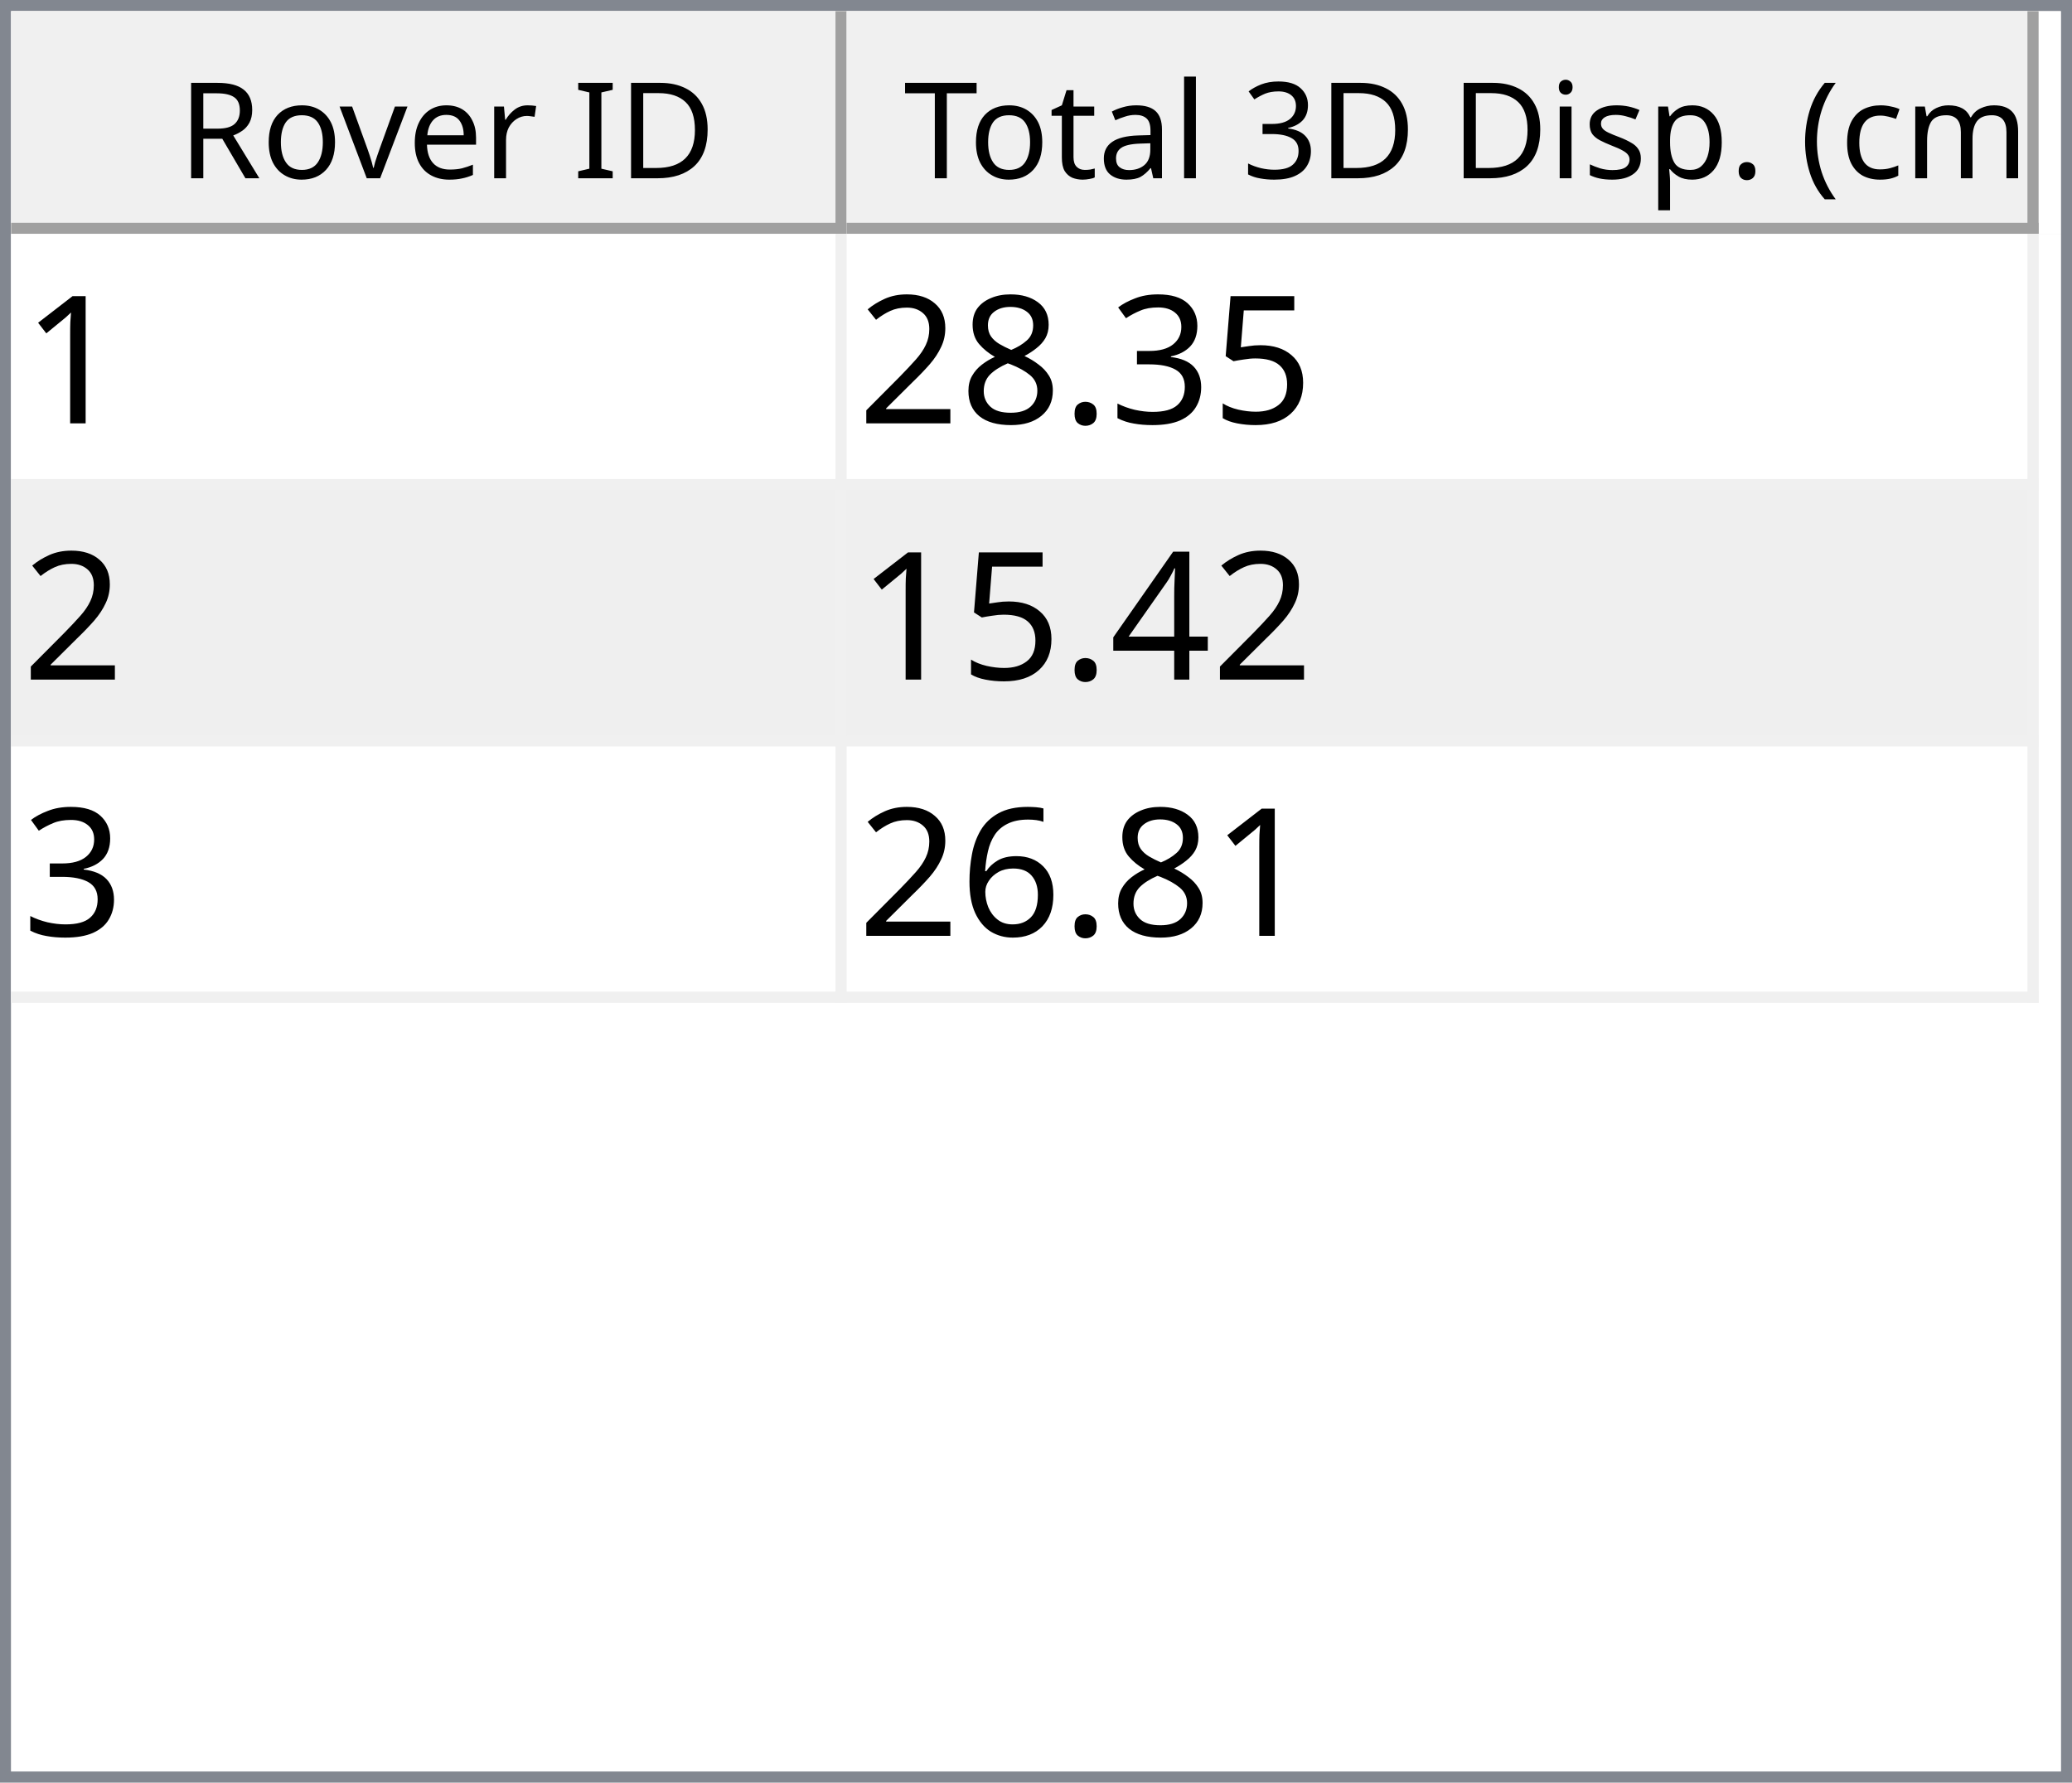
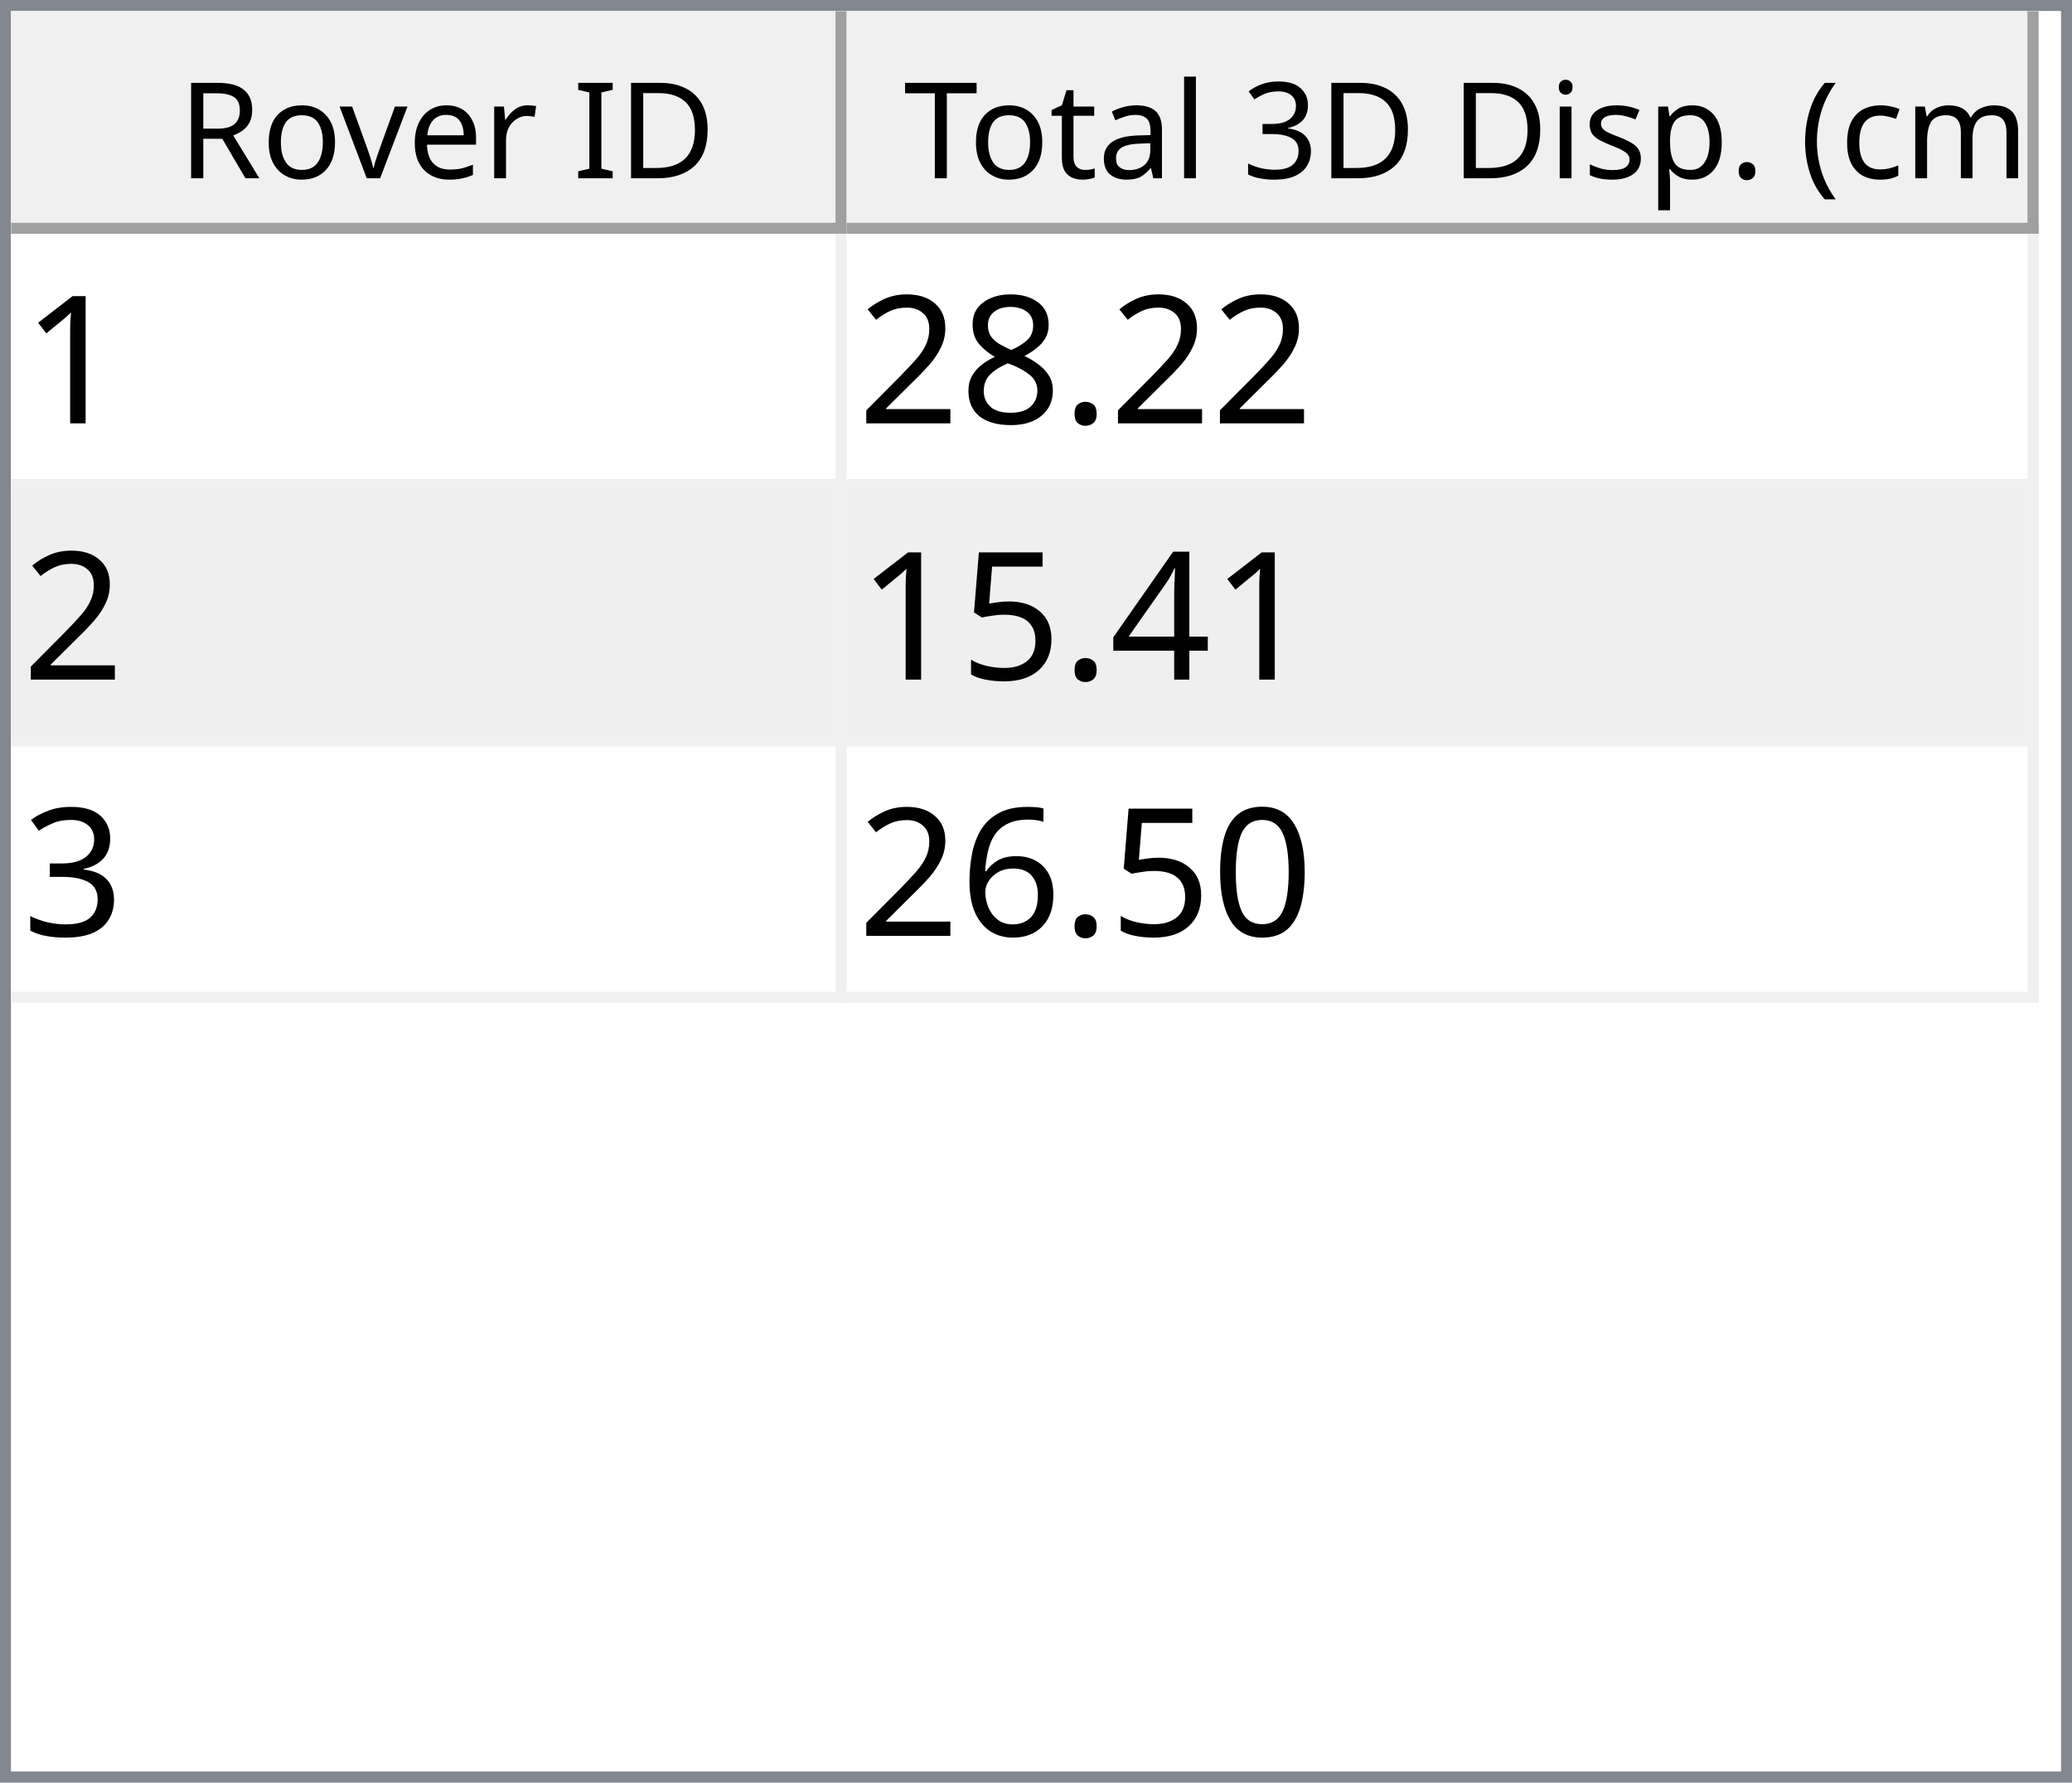
<svg xmlns="http://www.w3.org/2000/svg" style="fill-opacity:1; color-rendering:auto; color-interpolation:auto; text-rendering:auto; stroke:black; stroke-linecap:square; stroke-miterlimit:10; shape-rendering:auto; stroke-opacity:1; fill:black; stroke-dasharray:none; font-weight:normal; stroke-width:1; font-family:'Dialog'; font-style:normal; stroke-linejoin:miter; font-size:12px; stroke-dashoffset:0; image-rendering:auto;" width="186" height="160">
  <defs id="genericDefs" />
  <g>
    <defs id="defs1">
      <clipPath clipPathUnits="userSpaceOnUse" id="clipPath1">
        <path d="M0 0 L186 0 L186 160 L0 160 L0 0 Z" />
      </clipPath>
      <clipPath clipPathUnits="userSpaceOnUse" id="clipPath2">
        <path d="M0 0 L0 160 L186 160 L186 0 Z" />
      </clipPath>
      <clipPath clipPathUnits="userSpaceOnUse" id="clipPath3">
        <path d="M0 0 L0 20 L184 20 L184 0 Z" />
      </clipPath>
      <clipPath clipPathUnits="userSpaceOnUse" id="clipPath4">
        <path d="M0 0 L0 20 L75 20 L75 0 Z" />
      </clipPath>
      <clipPath clipPathUnits="userSpaceOnUse" id="clipPath5">
        <path d="M1 1 L1 19 L74 19 L74 1 Z" />
      </clipPath>
      <clipPath clipPathUnits="userSpaceOnUse" id="clipPath6">
        <path d="M0 0 L0 18 L73 18 L73 0 Z" />
      </clipPath>
      <clipPath clipPathUnits="userSpaceOnUse" id="clipPath7">
        <path d="M-0.5 -0.5 L-0.5 19.5 L74.5 19.5 L74.5 -0.5 Z" />
      </clipPath>
      <clipPath clipPathUnits="userSpaceOnUse" id="clipPath8">
        <path d="M0 0 L0 20 L107 20 L107 0 Z" />
      </clipPath>
      <clipPath clipPathUnits="userSpaceOnUse" id="clipPath9">
        <path d="M1 1 L1 19 L106 19 L106 1 Z" />
      </clipPath>
      <clipPath clipPathUnits="userSpaceOnUse" id="clipPath10">
        <path d="M0 0 L0 18 L105 18 L105 0 Z" />
      </clipPath>
      <clipPath clipPathUnits="userSpaceOnUse" id="clipPath11">
        <path d="M-0.5 -0.5 L-0.5 19.5 L106.5 19.5 L106.5 -0.5 Z" />
      </clipPath>
      <clipPath clipPathUnits="userSpaceOnUse" id="clipPath12">
        <path d="M0 0 L0 138 L184 138 L184 0 Z" />
      </clipPath>
      <clipPath clipPathUnits="userSpaceOnUse" id="clipPath13">
        <path d="M0 0 L0 69 L182 69 L182 0 Z" />
      </clipPath>
      <clipPath clipPathUnits="userSpaceOnUse" id="clipPath14">
        <path d="M-0.5 -0.5 L-0.5 68.5 L181.5 68.5 L181.5 -0.5 Z" />
      </clipPath>
      <clipPath clipPathUnits="userSpaceOnUse" id="clipPath15">
        <path d="M0 0 L0 22 L74 22 L74 0 Z" />
      </clipPath>
      <clipPath clipPathUnits="userSpaceOnUse" id="clipPath16">
        <path d="M0 0 L0 22 L106 22 L106 0 Z" />
      </clipPath>
      <font horiz-adv-x="64.551" id="font1">
        <font-face ascent="107.91" descent="25.098" units-per-em="100" style="font-style:normal; font-family:Segoe UI; font-weight:normal;" />
        <missing-glyph horiz-adv-x="64.551" d="M8.109 0 L8.109 68.266 L56.453 68.266 L56.453 0 L8.109 0 ZM15.328 7.234 L49.219 7.234 L49.219 61.031 L15.328 61.031 L15.328 7.234 Z" />
        <glyph unicode="D" horiz-adv-x="70.117" d="M9.188 0 L9.188 70.016 L28.516 70.016 Q65.531 70.016 65.531 35.891 Q65.531 19.672 55.25 9.836 Q44.969 0 27.734 0 L9.188 0 ZM17.391 62.594 L17.391 7.422 L27.828 7.422 Q41.609 7.422 49.273 14.797 Q56.938 22.172 56.938 35.688 Q56.938 62.594 28.328 62.594 L17.391 62.594 Z" />
        <glyph unicode="I" horiz-adv-x="26.611" d="M17.391 0 L9.188 0 L9.188 70.016 L17.391 70.016 L17.391 0 Z" />
        <glyph unicode=" " horiz-adv-x="27.393" d="" />
        <glyph unicode="r" horiz-adv-x="34.766" d="M34.188 41.891 Q32.078 43.5 28.125 43.5 Q23 43.5 19.555 38.672 Q16.109 33.844 16.109 25.484 L16.109 0 L8.109 0 L8.109 50 L16.109 50 L16.109 39.703 L16.312 39.703 Q18.016 44.969 21.531 47.922 Q25.047 50.875 29.391 50.875 Q32.516 50.875 34.188 50.203 L34.188 41.891 Z" />
        <glyph unicode="e" horiz-adv-x="52.295" d="M48.297 23 L12.984 23 Q13.188 14.656 17.484 10.109 Q21.781 5.562 29.297 5.562 Q37.75 5.562 44.828 11.141 L44.828 3.609 Q38.234 -1.172 27.391 -1.172 Q16.797 -1.172 10.742 5.641 Q4.688 12.453 4.688 24.812 Q4.688 36.469 11.305 43.82 Q17.922 51.172 27.734 51.172 Q37.547 51.172 42.922 44.828 Q48.297 38.484 48.297 27.203 L48.297 23 ZM40.094 29.781 Q40.047 36.719 36.75 40.578 Q33.453 44.438 27.594 44.438 Q21.922 44.438 17.969 40.383 Q14.016 36.328 13.094 29.781 L40.094 29.781 Z" />
        <glyph unicode="v" horiz-adv-x="47.9" d="M47.406 50 L27.484 0 L19.625 0 L0.688 50 L9.469 50 L22.172 13.672 Q23.578 9.672 23.922 6.688 L24.125 6.688 Q24.609 10.453 25.688 13.484 L38.969 50 L47.406 50 Z" />
        <glyph unicode="o" horiz-adv-x="58.594" d="M29 -1.172 Q17.922 -1.172 11.305 5.836 Q4.688 12.844 4.688 24.422 Q4.688 37.016 11.57 44.094 Q18.453 51.172 30.172 51.172 Q41.359 51.172 47.633 44.289 Q53.906 37.406 53.906 25.203 Q53.906 13.234 47.141 6.031 Q40.375 -1.172 29 -1.172 ZM29.594 44.438 Q21.875 44.438 17.383 39.188 Q12.891 33.938 12.891 24.703 Q12.891 15.828 17.43 10.695 Q21.969 5.562 29.594 5.562 Q37.359 5.562 41.531 10.594 Q45.703 15.625 45.703 24.906 Q45.703 34.281 41.531 39.359 Q37.359 44.438 29.594 44.438 Z" />
        <glyph unicode="R" horiz-adv-x="59.814" d="M59.375 0 L49.609 0 L37.891 19.625 Q36.281 22.359 34.766 24.289 Q33.25 26.219 31.664 27.438 Q30.078 28.656 28.25 29.219 Q26.422 29.781 24.125 29.781 L17.391 29.781 L17.391 0 L9.188 0 L9.188 70.016 L30.078 70.016 Q34.672 70.016 38.555 68.867 Q42.438 67.719 45.289 65.375 Q48.141 63.031 49.758 59.547 Q51.375 56.062 51.375 51.375 Q51.375 47.703 50.273 44.656 Q49.172 41.609 47.148 39.211 Q45.125 36.812 42.266 35.133 Q39.406 33.453 35.844 32.516 L35.844 32.328 Q37.594 31.547 38.891 30.547 Q40.188 29.547 41.359 28.18 Q42.531 26.812 43.68 25.078 Q44.828 23.344 46.234 21.047 L59.375 0 ZM17.391 62.594 L17.391 37.203 L28.516 37.203 Q31.594 37.203 34.203 38.133 Q36.812 39.062 38.719 40.797 Q40.625 42.531 41.703 45.047 Q42.781 47.562 42.781 50.688 Q42.781 56.297 39.141 59.445 Q35.5 62.594 28.609 62.594 L17.391 62.594 Z" />
        <glyph unicode=")" horiz-adv-x="30.176" d="M8.297 -15.922 L1.172 -15.922 Q16.406 2.344 16.406 26.812 Q16.406 51.469 1.078 70.016 L8.297 70.016 Q23.531 52.156 23.531 26.703 Q23.531 1.375 8.297 -15.922 Z" />
        <glyph unicode="m" horiz-adv-x="86.133" d="M79.109 0 L71.094 0 L71.094 28.719 Q71.094 37.016 68.531 40.727 Q65.969 44.438 59.906 44.438 Q54.781 44.438 51.195 39.75 Q47.609 35.062 47.609 28.516 L47.609 0 L39.594 0 L39.594 29.688 Q39.594 44.438 28.219 44.438 Q22.953 44.438 19.531 40.016 Q16.109 35.594 16.109 28.516 L16.109 0 L8.109 0 L8.109 50 L16.109 50 L16.109 42.094 L16.312 42.094 Q21.625 51.172 31.844 51.172 Q36.969 51.172 40.773 48.312 Q44.578 45.453 46 40.828 Q51.562 51.172 62.594 51.172 Q79.109 51.172 79.109 30.812 L79.109 0 Z" />
        <glyph unicode="c" horiz-adv-x="46.191" d="M42.188 2.297 Q36.422 -1.172 28.516 -1.172 Q17.828 -1.172 11.258 5.789 Q4.688 12.75 4.688 23.828 Q4.688 36.188 11.766 43.68 Q18.844 51.172 30.672 51.172 Q37.25 51.172 42.281 48.734 L42.281 40.531 Q36.719 44.438 30.375 44.438 Q22.703 44.438 17.797 38.945 Q12.891 33.453 12.891 24.516 Q12.891 15.719 17.508 10.641 Q22.125 5.562 29.891 5.562 Q36.422 5.562 42.188 9.906 L42.188 2.297 Z" />
        <glyph unicode="(" horiz-adv-x="30.176" d="M29.109 -15.922 L21.969 -15.922 Q6.844 1.375 6.844 26.703 Q6.844 52.156 21.969 70.016 L29.203 70.016 Q13.875 51.469 13.875 26.812 Q13.875 2.344 29.109 -15.922 Z" />
        <glyph unicode="." horiz-adv-x="21.68" d="M10.891 -1.078 Q8.641 -1.078 7.055 0.539 Q5.469 2.156 5.469 4.391 Q5.469 6.641 7.055 8.273 Q8.641 9.906 10.891 9.906 Q13.188 9.906 14.797 8.273 Q16.406 6.641 16.406 4.391 Q16.406 2.156 14.797 0.539 Q13.188 -1.078 10.891 -1.078 Z" />
        <glyph unicode="p" horiz-adv-x="58.789" d="M16.312 7.234 L16.109 7.234 L16.109 -23 L8.109 -23 L8.109 50 L16.109 50 L16.109 41.219 L16.312 41.219 Q22.219 51.172 33.594 51.172 Q43.266 51.172 48.688 44.461 Q54.109 37.75 54.109 26.469 Q54.109 13.922 48 6.375 Q41.891 -1.172 31.297 -1.172 Q21.578 -1.172 16.312 7.234 ZM16.109 27.391 L16.109 20.406 Q16.109 14.203 20.141 9.883 Q24.172 5.562 30.375 5.562 Q37.641 5.562 41.773 11.133 Q45.906 16.703 45.906 26.609 Q45.906 34.969 42.047 39.703 Q38.188 44.438 31.594 44.438 Q24.609 44.438 20.359 39.578 Q16.109 34.719 16.109 27.391 Z" />
        <glyph unicode="s" horiz-adv-x="42.432" d="M5.078 1.812 L5.078 10.406 Q11.625 5.562 19.484 5.562 Q30.031 5.562 30.031 12.594 Q30.031 14.594 29.125 15.992 Q28.219 17.391 26.68 18.461 Q25.141 19.531 23.07 20.383 Q21 21.234 18.609 22.172 Q15.281 23.484 12.766 24.828 Q10.25 26.172 8.57 27.859 Q6.891 29.547 6.031 31.695 Q5.172 33.844 5.172 36.719 Q5.172 40.234 6.789 42.945 Q8.406 45.656 11.086 47.484 Q13.766 49.312 17.211 50.242 Q20.656 51.172 24.312 51.172 Q30.812 51.172 35.938 48.922 L35.938 40.828 Q30.422 44.438 23.25 44.438 Q21 44.438 19.195 43.922 Q17.391 43.406 16.094 42.477 Q14.797 41.547 14.086 40.258 Q13.375 38.969 13.375 37.406 Q13.375 35.453 14.086 34.133 Q14.797 32.812 16.164 31.789 Q17.531 30.766 19.484 29.938 Q21.438 29.109 23.922 28.125 Q27.25 26.859 29.883 25.516 Q32.516 24.172 34.375 22.484 Q36.234 20.797 37.234 18.602 Q38.234 16.406 38.234 13.375 Q38.234 9.672 36.602 6.938 Q34.969 4.203 32.234 2.398 Q29.5 0.594 25.93 -0.289 Q22.359 -1.172 18.453 -1.172 Q10.75 -1.172 5.078 1.812 Z" />
        <glyph unicode="i" horiz-adv-x="24.219" d="M12.203 62.703 Q10.062 62.703 8.547 64.164 Q7.031 65.625 7.031 67.875 Q7.031 70.125 8.547 71.609 Q10.062 73.094 12.203 73.094 Q14.406 73.094 15.945 71.609 Q17.484 70.125 17.484 67.875 Q17.484 65.719 15.945 64.211 Q14.406 62.703 12.203 62.703 ZM16.109 0 L8.109 0 L8.109 50 L16.109 50 L16.109 0 Z" />
        <glyph unicode="3" horiz-adv-x="53.906" d="M46.531 19.828 Q46.531 15.094 44.75 11.211 Q42.969 7.328 39.719 4.57 Q36.469 1.812 31.93 0.297 Q27.391 -1.219 21.922 -1.219 Q11.922 -1.219 6 2.594 L6 11.188 Q13.094 5.609 22.219 5.609 Q25.875 5.609 28.828 6.539 Q31.781 7.469 33.906 9.227 Q36.031 10.984 37.18 13.477 Q38.328 15.969 38.328 19.094 Q38.328 32.812 18.797 32.812 L12.984 32.812 L12.984 39.594 L18.5 39.594 Q35.797 39.594 35.797 52.484 Q35.797 64.406 22.609 64.406 Q15.188 64.406 8.688 59.422 L8.688 67.188 Q15.375 71.188 24.609 71.188 Q29 71.188 32.57 69.969 Q36.141 68.75 38.68 66.555 Q41.219 64.359 42.609 61.281 Q44 58.203 44 54.5 Q44 40.672 30.031 36.719 L30.031 36.531 Q33.594 36.141 36.625 34.797 Q39.656 33.453 41.852 31.305 Q44.047 29.156 45.289 26.25 Q46.531 23.344 46.531 19.828 Z" />
        <glyph unicode="l" horiz-adv-x="24.219" d="M16.109 0 L8.109 0 L8.109 74.031 L16.109 74.031 L16.109 0 Z" />
        <glyph unicode="a" horiz-adv-x="50.879" d="M43.891 0 L35.891 0 L35.891 7.812 L35.688 7.812 Q30.469 -1.172 20.312 -1.172 Q12.844 -1.172 8.617 2.781 Q4.391 6.734 4.391 13.281 Q4.391 27.297 20.906 29.594 L35.891 31.688 Q35.891 44.438 25.594 44.438 Q16.547 44.438 9.281 38.281 L9.281 46.484 Q16.656 51.172 26.266 51.172 Q43.891 51.172 43.891 32.516 L43.891 0 ZM35.891 25.297 L23.828 23.641 Q18.266 22.859 15.43 20.875 Q12.594 18.891 12.594 13.875 Q12.594 10.203 15.211 7.883 Q17.828 5.562 22.172 5.562 Q28.125 5.562 32.008 9.742 Q35.891 13.922 35.891 20.312 L35.891 25.297 Z" />
        <glyph unicode="t" horiz-adv-x="33.887" d="M31.297 0.484 Q28.469 -1.078 23.828 -1.078 Q10.688 -1.078 10.688 13.578 L10.688 43.172 L2.094 43.172 L2.094 50 L10.688 50 L10.688 62.203 L18.703 64.797 L18.703 50 L31.297 50 L31.297 43.172 L18.703 43.172 L18.703 14.984 Q18.703 9.969 20.414 7.82 Q22.125 5.672 26.078 5.672 Q29.109 5.672 31.297 7.328 L31.297 0.484 Z" />
        <glyph unicode="T" horiz-adv-x="52.393" d="M50.594 62.594 L30.375 62.594 L30.375 0 L22.172 0 L22.172 62.594 L2 62.594 L2 70.016 L50.594 70.016 L50.594 62.594 Z" />
      </font>
      <font horiz-adv-x="75.0" id="font2">
        <font-face ascent="100.537" descent="21.973" units-per-em="100" style="font-style:normal; font-family:sans-serif; font-weight:normal;" />
        <missing-glyph horiz-adv-x="75.0" d="M12.5 0 L12.5 62.5 L62.5 62.5 L62.5 0 L12.5 0 ZM14.062 1.562 L60.938 1.562 L60.938 60.938 L14.062 60.938 L14.062 1.562 Z" />
        <glyph unicode="1" horiz-adv-x="55.615" d="M37.25 0 L28.469 0 L28.469 56 Q25.297 52.984 20.141 49.953 Q14.984 46.922 10.891 45.406 L10.891 53.906 Q18.266 57.375 23.781 62.305 Q29.297 67.234 31.594 71.875 L37.25 71.875 L37.25 0 Z" />
-         <glyph unicode="5" horiz-adv-x="55.615" d="M4.156 18.75 L13.375 19.531 Q14.406 12.797 18.141 9.398 Q21.875 6 27.156 6 Q33.5 6 37.891 10.789 Q42.281 15.578 42.281 23.484 Q42.281 31 38.062 35.352 Q33.844 39.703 27 39.703 Q22.75 39.703 19.336 37.773 Q15.922 35.844 13.969 32.766 L5.719 33.844 L12.641 70.609 L48.25 70.609 L48.25 62.203 L19.672 62.203 L15.828 42.969 Q22.266 47.469 29.344 47.469 Q38.719 47.469 45.164 40.969 Q51.609 34.469 51.609 24.266 Q51.609 14.547 45.953 7.469 Q39.062 -1.219 27.156 -1.219 Q17.391 -1.219 11.211 4.25 Q5.031 9.719 4.156 18.75 Z" />
-         <glyph unicode="3" horiz-adv-x="55.615" d="M4.203 18.891 L12.984 20.062 Q14.5 12.594 18.141 9.297 Q21.781 6 27 6 Q33.203 6 37.477 10.297 Q41.75 14.594 41.75 20.953 Q41.75 27 37.797 30.93 Q33.844 34.859 27.734 34.859 Q25.25 34.859 21.531 33.891 L22.516 41.609 Q23.391 41.5 23.922 41.5 Q29.547 41.5 34.039 44.43 Q38.531 47.359 38.531 53.469 Q38.531 58.297 35.258 61.477 Q31.984 64.656 26.812 64.656 Q21.688 64.656 18.266 61.43 Q14.844 58.203 13.875 51.766 L5.078 53.328 Q6.688 62.156 12.398 67.016 Q18.109 71.875 26.609 71.875 Q32.469 71.875 37.398 69.359 Q42.328 66.844 44.945 62.5 Q47.562 58.156 47.562 53.266 Q47.562 48.641 45.07 44.828 Q42.578 41.016 37.703 38.766 Q44.047 37.312 47.562 32.695 Q51.078 28.078 51.078 21.141 Q51.078 11.766 44.242 5.25 Q37.406 -1.266 26.953 -1.266 Q17.531 -1.266 11.305 4.352 Q5.078 9.969 4.203 18.891 Z" />
        <glyph unicode="." horiz-adv-x="27.783" d="M9.078 0 L9.078 10.016 L19.094 10.016 L19.094 0 L9.078 0 Z" />
        <glyph unicode="8" horiz-adv-x="55.615" d="M17.672 38.812 Q12.203 40.828 9.57 44.539 Q6.938 48.25 6.938 53.422 Q6.938 61.234 12.555 66.555 Q18.172 71.875 27.484 71.875 Q36.859 71.875 42.578 66.43 Q48.297 60.984 48.297 53.172 Q48.297 48.188 45.68 44.508 Q43.062 40.828 37.75 38.812 Q44.344 36.672 47.781 31.883 Q51.219 27.094 51.219 20.453 Q51.219 11.281 44.727 5.031 Q38.234 -1.219 27.641 -1.219 Q17.047 -1.219 10.547 5.055 Q4.047 11.328 4.047 20.703 Q4.047 27.688 7.594 32.398 Q11.141 37.109 17.672 38.812 ZM15.922 53.719 Q15.922 48.641 19.195 45.414 Q22.469 42.188 27.688 42.188 Q32.766 42.188 36.016 45.383 Q39.266 48.578 39.266 53.219 Q39.266 58.062 35.914 61.359 Q32.562 64.656 27.594 64.656 Q22.562 64.656 19.242 61.43 Q15.922 58.203 15.922 53.719 ZM13.094 20.656 Q13.094 16.891 14.875 13.375 Q16.656 9.859 20.172 7.93 Q23.688 6 27.734 6 Q34.031 6 38.133 10.055 Q42.234 14.109 42.234 20.359 Q42.234 26.703 38.016 30.859 Q33.797 35.016 27.438 35.016 Q21.234 35.016 17.164 30.914 Q13.094 26.812 13.094 20.656 Z" />
        <glyph unicode="2" horiz-adv-x="55.615" d="M50.344 8.453 L50.344 0 L3.031 0 Q2.938 3.172 4.047 6.109 Q5.859 10.938 9.836 15.625 Q13.812 20.312 21.344 26.469 Q33.016 36.031 37.117 41.625 Q41.219 47.219 41.219 52.203 Q41.219 57.422 37.477 61.008 Q33.734 64.594 27.734 64.594 Q21.391 64.594 17.578 60.789 Q13.766 56.984 13.719 50.25 L4.688 51.172 Q5.609 61.281 11.664 66.578 Q17.719 71.875 27.938 71.875 Q38.234 71.875 44.242 66.164 Q50.25 60.453 50.25 52 Q50.25 47.703 48.492 43.555 Q46.734 39.406 42.656 34.812 Q38.578 30.219 29.109 22.219 Q21.188 15.578 18.945 13.211 Q16.703 10.844 15.234 8.453 L50.344 8.453 Z" />
        <glyph unicode="4" horiz-adv-x="55.615" d="M32.328 0 L32.328 17.141 L1.266 17.141 L1.266 25.203 L33.938 71.578 L41.109 71.578 L41.109 25.203 L50.781 25.203 L50.781 17.141 L41.109 17.141 L41.109 0 L32.328 0 ZM32.328 25.203 L32.328 57.469 L9.906 25.203 L32.328 25.203 Z" />
+         <glyph unicode="5" horiz-adv-x="55.615" d="M4.156 18.75 L13.375 19.531 Q14.406 12.797 18.141 9.398 Q21.875 6 27.156 6 Q33.5 6 37.891 10.789 Q42.281 15.578 42.281 23.484 Q42.281 31 38.062 35.352 Q33.844 39.703 27 39.703 Q22.75 39.703 19.336 37.773 Q15.922 35.844 13.969 32.766 L5.719 33.844 L12.641 70.609 L48.25 70.609 L48.25 62.203 L19.672 62.203 L15.828 42.969 Q22.266 47.469 29.344 47.469 Q38.719 47.469 45.164 40.969 Q51.609 34.469 51.609 24.266 Q51.609 14.547 45.953 7.469 Q39.062 -1.219 27.156 -1.219 Q17.391 -1.219 11.211 4.25 Q5.031 9.719 4.156 18.75 Z" />
+         <glyph unicode="3" horiz-adv-x="55.615" d="M4.203 18.891 L12.984 20.062 Q14.5 12.594 18.141 9.297 Q21.781 6 27 6 Q33.203 6 37.477 10.297 Q41.75 14.594 41.75 20.953 Q41.75 27 37.797 30.93 Q33.844 34.859 27.734 34.859 Q25.25 34.859 21.531 33.891 L22.516 41.609 Q23.391 41.5 23.922 41.5 Q29.547 41.5 34.039 44.43 Q38.531 47.359 38.531 53.469 Q38.531 58.297 35.258 61.477 Q31.984 64.656 26.812 64.656 Q21.688 64.656 18.266 61.43 Q14.844 58.203 13.875 51.766 L5.078 53.328 Q6.688 62.156 12.398 67.016 Q18.109 71.875 26.609 71.875 Q32.469 71.875 37.398 69.359 Q42.328 66.844 44.945 62.5 Q47.562 58.156 47.562 53.266 Q47.562 48.641 45.07 44.828 Q42.578 41.016 37.703 38.766 Q44.047 37.312 47.562 32.695 Q51.078 28.078 51.078 21.141 Q51.078 11.766 44.242 5.25 Q37.406 -1.266 26.953 -1.266 Q17.531 -1.266 11.305 4.352 Q5.078 9.969 4.203 18.891 Z" />
+         <glyph unicode="0" horiz-adv-x="55.615" d="M4.156 35.297 Q4.156 48 6.766 55.742 Q9.375 63.484 14.523 67.68 Q19.672 71.875 27.484 71.875 Q33.25 71.875 37.594 69.555 Q41.938 67.234 44.773 62.867 Q47.609 58.5 49.219 52.227 Q50.828 45.953 50.828 35.297 Q50.828 22.703 48.242 14.969 Q45.656 7.234 40.508 3.008 Q35.359 -1.219 27.484 -1.219 Q17.141 -1.219 11.234 6.203 Q4.156 15.141 4.156 35.297 ZM13.188 35.297 Q13.188 17.672 17.312 11.836 Q21.438 6 27.484 6 Q33.547 6 37.672 11.859 Q41.797 17.719 41.797 35.297 Q41.797 52.984 37.672 58.789 Q33.547 64.594 27.391 64.594 Q21.344 64.594 17.719 59.469 Q13.188 52.938 13.188 35.297 Z" />
        <glyph unicode="6" horiz-adv-x="55.615" d="M49.75 54.047 L41.016 53.375 Q39.844 58.547 37.703 60.891 Q34.125 64.656 28.906 64.656 Q24.703 64.656 21.531 62.312 Q17.391 59.281 14.992 53.469 Q12.594 47.656 12.5 36.922 Q15.672 41.75 20.266 44.094 Q24.859 46.438 29.891 46.438 Q38.672 46.438 44.852 39.969 Q51.031 33.5 51.031 23.25 Q51.031 16.5 48.125 10.719 Q45.219 4.938 40.141 1.859 Q35.062 -1.219 28.609 -1.219 Q17.625 -1.219 10.695 6.859 Q3.766 14.938 3.766 33.5 Q3.766 54.25 11.422 63.672 Q18.109 71.875 29.438 71.875 Q37.891 71.875 43.289 67.141 Q48.688 62.406 49.75 54.047 ZM13.875 23.188 Q13.875 18.656 15.797 14.508 Q17.719 10.359 21.188 8.18 Q24.656 6 28.469 6 Q34.031 6 38.039 10.492 Q42.047 14.984 42.047 22.703 Q42.047 30.125 38.086 34.398 Q34.125 38.672 28.125 38.672 Q22.172 38.672 18.023 34.398 Q13.875 30.125 13.875 23.188 Z" />
      </font>
    </defs>
    <g style="fill:white; stroke:white;">
      <rect x="0" y="0" width="186" style="clip-path:url(#clipPath1); stroke:none;" height="160" />
    </g>
    <g style="fill:white; text-rendering:optimizeSpeed; color-rendering:optimizeSpeed; image-rendering:optimizeSpeed; shape-rendering:crispEdges; stroke:white; color-interpolation:sRGB;">
      <rect x="0" width="186" height="160" y="0" style="stroke:none;" />
      <path style="stroke:none;" d="M0 160 L186 160 L186 0 L0 0 Z" />
    </g>
    <g style="fill:rgb(240,240,240); font-family:'Segoe UI'; stroke:rgb(240,240,240);">
      <rect x="0" y="0" width="186" style="clip-path:url(#clipPath2); stroke:none;" height="160" />
    </g>
    <g style="fill:rgb(130,135,144); font-family:'Segoe UI'; stroke:rgb(130,135,144);">
      <path d="M0 0 L186 0 L186 160 L0 160 L0 0 ZM1 1 L185 1 L185 159 L1 159 L1 1 Z" style="fill-rule:evenodd; clip-path:url(#clipPath2); stroke:none;" />
    </g>
    <g style="fill:white; font-family:'Segoe UI'; stroke:white;" transform="translate(1,1)">
      <rect x="0" y="0" width="184" style="clip-path:url(#clipPath3); stroke:none;" height="20" />
    </g>
    <g style="fill:rgb(240,240,240); font-family:'Segoe UI'; stroke:rgb(240,240,240);" transform="translate(1,1)">
      <rect x="0" y="0" width="75" style="clip-path:url(#clipPath4); stroke:none;" height="20" />
    </g>
    <g style="font-family:'Segoe UI';" transform="translate(2,2)">
      <text x="14" xml:space="preserve" y="14" style="clip-path:url(#clipPath6); stroke:none;">Rover ID</text>
    </g>
    <g style="fill:rgb(160,160,160); font-family:'Segoe UI'; stroke:rgb(160,160,160); stroke-linejoin:bevel;" transform="translate(1.5,1.5)">
      <line x1="74" x2="74" y1="0" style="fill:none; clip-path:url(#clipPath7);" y2="19" />
    </g>
    <g style="fill:rgb(160,160,160); font-family:'Segoe UI'; stroke:rgb(160,160,160); stroke-linejoin:bevel;" transform="matrix(1,0,0,1,1,1) translate(0.5,0.5)">
      <line x1="0" x2="74" y1="19" style="fill:none; clip-path:url(#clipPath7);" y2="19" />
    </g>
    <g style="fill:rgb(240,240,240); font-family:'Segoe UI'; stroke:rgb(240,240,240);" transform="translate(76,1)">
      <rect x="0" y="0" width="107" style="clip-path:url(#clipPath8); stroke:none;" height="20" />
    </g>
    <g style="font-family:'Segoe UI';" transform="translate(77,2)">
      <text x="1" xml:space="preserve" y="14" style="clip-path:url(#clipPath10); stroke:none;"> Total 3D Disp. (cm)</text>
    </g>
    <g style="fill:rgb(160,160,160); font-family:'Segoe UI'; stroke:rgb(160,160,160); stroke-linejoin:bevel;" transform="translate(76.5,1.5)">
      <line x1="106" x2="106" y1="0" style="fill:none; clip-path:url(#clipPath11);" y2="19" />
    </g>
    <g style="fill:rgb(160,160,160); font-family:'Segoe UI'; stroke:rgb(160,160,160); stroke-linejoin:bevel;" transform="matrix(1,0,0,1,76,1) translate(0.5,0.5)">
      <line x1="0" x2="106" y1="19" style="fill:none; clip-path:url(#clipPath11);" y2="19" />
    </g>
    <g style="fill:white; font-family:'Segoe UI'; stroke:white;" transform="translate(1,21)">
      <rect x="0" y="0" width="184" style="clip-path:url(#clipPath12); stroke:none;" height="138" />
    </g>
    <g style="fill:rgb(240,240,240); font-size:16px; font-family:sans-serif; stroke:rgb(240,240,240);" transform="translate(1,21)">
      <rect x="0" y="0" width="182" style="clip-path:url(#clipPath13); stroke:none;" height="69" />
      <line transform="translate(0.5,0.5)" x1="0" x2="181" y1="22" style="clip-path:url(#clipPath14); fill:none; stroke-linejoin:bevel;" y2="22" />
    </g>
    <g transform="matrix(1,0,0,1,1,21) translate(0.5,0.5)" style="fill:rgb(240,240,240); font-size:16px; font-family:sans-serif; stroke:rgb(240,240,240); stroke-linejoin:bevel;">
      <line x1="0" x2="181" y1="45" style="fill:none; clip-path:url(#clipPath14);" y2="45" />
    </g>
    <g transform="matrix(1,0,0,1,1,21) translate(0.5,0.5)" style="fill:rgb(240,240,240); font-size:16px; font-family:sans-serif; stroke:rgb(240,240,240); stroke-linejoin:bevel;">
      <line x1="0" x2="181" y1="68" style="fill:none; clip-path:url(#clipPath14);" y2="68" />
    </g>
    <g transform="matrix(1,0,0,1,1,21) translate(0.5,0.5)" style="fill:rgb(240,240,240); font-size:16px; font-family:sans-serif; stroke:rgb(240,240,240); stroke-linejoin:bevel;">
      <line x1="74" x2="74" y1="0" style="fill:none; clip-path:url(#clipPath14);" y2="68" />
    </g>
    <g transform="matrix(1,0,0,1,1,21) translate(0.5,0.5)" style="fill:rgb(240,240,240); font-size:16px; font-family:sans-serif; stroke:rgb(240,240,240); stroke-linejoin:bevel;">
      <line x1="181" x2="181" y1="0" style="fill:none; clip-path:url(#clipPath14);" y2="68" />
    </g>
    <g style="fill:white; font-size:16px; font-family:sans-serif; stroke:white;" transform="matrix(1,0,0,1,1,21)">
      <rect x="0" y="0" width="74" style="clip-path:url(#clipPath15); stroke:none;" height="22" />
      <text x="1" y="17" style="fill:black; clip-path:url(#clipPath15); stroke:none;" xml:space="preserve">1</text>
    </g>
    <g style="fill:white; font-size:16px; font-family:sans-serif; stroke:white;" transform="matrix(1,0,0,1,1,21) translate(75,0)">
      <rect x="0" y="0" width="106" style="clip-path:url(#clipPath16); stroke:none;" height="22" />
-       <text x="1" y="17" style="fill:black; clip-path:url(#clipPath16); stroke:none;" xml:space="preserve">28.35</text>
+       <text x="1" y="17" style="fill:black; clip-path:url(#clipPath16); stroke:none;" xml:space="preserve">28.22</text>
    </g>
    <g style="fill:rgb(239,239,239); font-size:16px; font-family:sans-serif; stroke:rgb(239,239,239);" transform="matrix(1,0,0,1,1,21) translate(0,23)">
      <rect x="0" y="0" width="74" style="clip-path:url(#clipPath15); stroke:none;" height="22" />
      <text x="1" y="17" style="fill:black; clip-path:url(#clipPath15); stroke:none;" xml:space="preserve">2</text>
    </g>
    <g style="fill:rgb(239,239,239); font-size:16px; font-family:sans-serif; stroke:rgb(239,239,239);" transform="matrix(1,0,0,1,1,21) translate(75,23)">
      <rect x="0" y="0" width="106" style="clip-path:url(#clipPath16); stroke:none;" height="22" />
-       <text x="1" y="17" style="fill:black; clip-path:url(#clipPath16); stroke:none;" xml:space="preserve">15.42</text>
+       <text x="1" y="17" style="fill:black; clip-path:url(#clipPath16); stroke:none;" xml:space="preserve">15.41</text>
    </g>
    <g style="fill:white; font-size:16px; font-family:sans-serif; stroke:white;" transform="matrix(1,0,0,1,1,21) translate(0,46)">
      <rect x="0" y="0" width="74" style="clip-path:url(#clipPath15); stroke:none;" height="22" />
      <text x="1" y="17" style="fill:black; clip-path:url(#clipPath15); stroke:none;" xml:space="preserve">3</text>
    </g>
    <g style="fill:white; font-size:16px; font-family:sans-serif; stroke:white;" transform="matrix(1,0,0,1,1,21) translate(75,46)">
      <rect x="0" y="0" width="106" style="clip-path:url(#clipPath16); stroke:none;" height="22" />
-       <text x="1" y="17" style="fill:black; clip-path:url(#clipPath16); stroke:none;" xml:space="preserve">26.81</text>
+       <text x="1" y="17" style="fill:black; clip-path:url(#clipPath16); stroke:none;" xml:space="preserve">26.50</text>
    </g>
  </g>
</svg>
